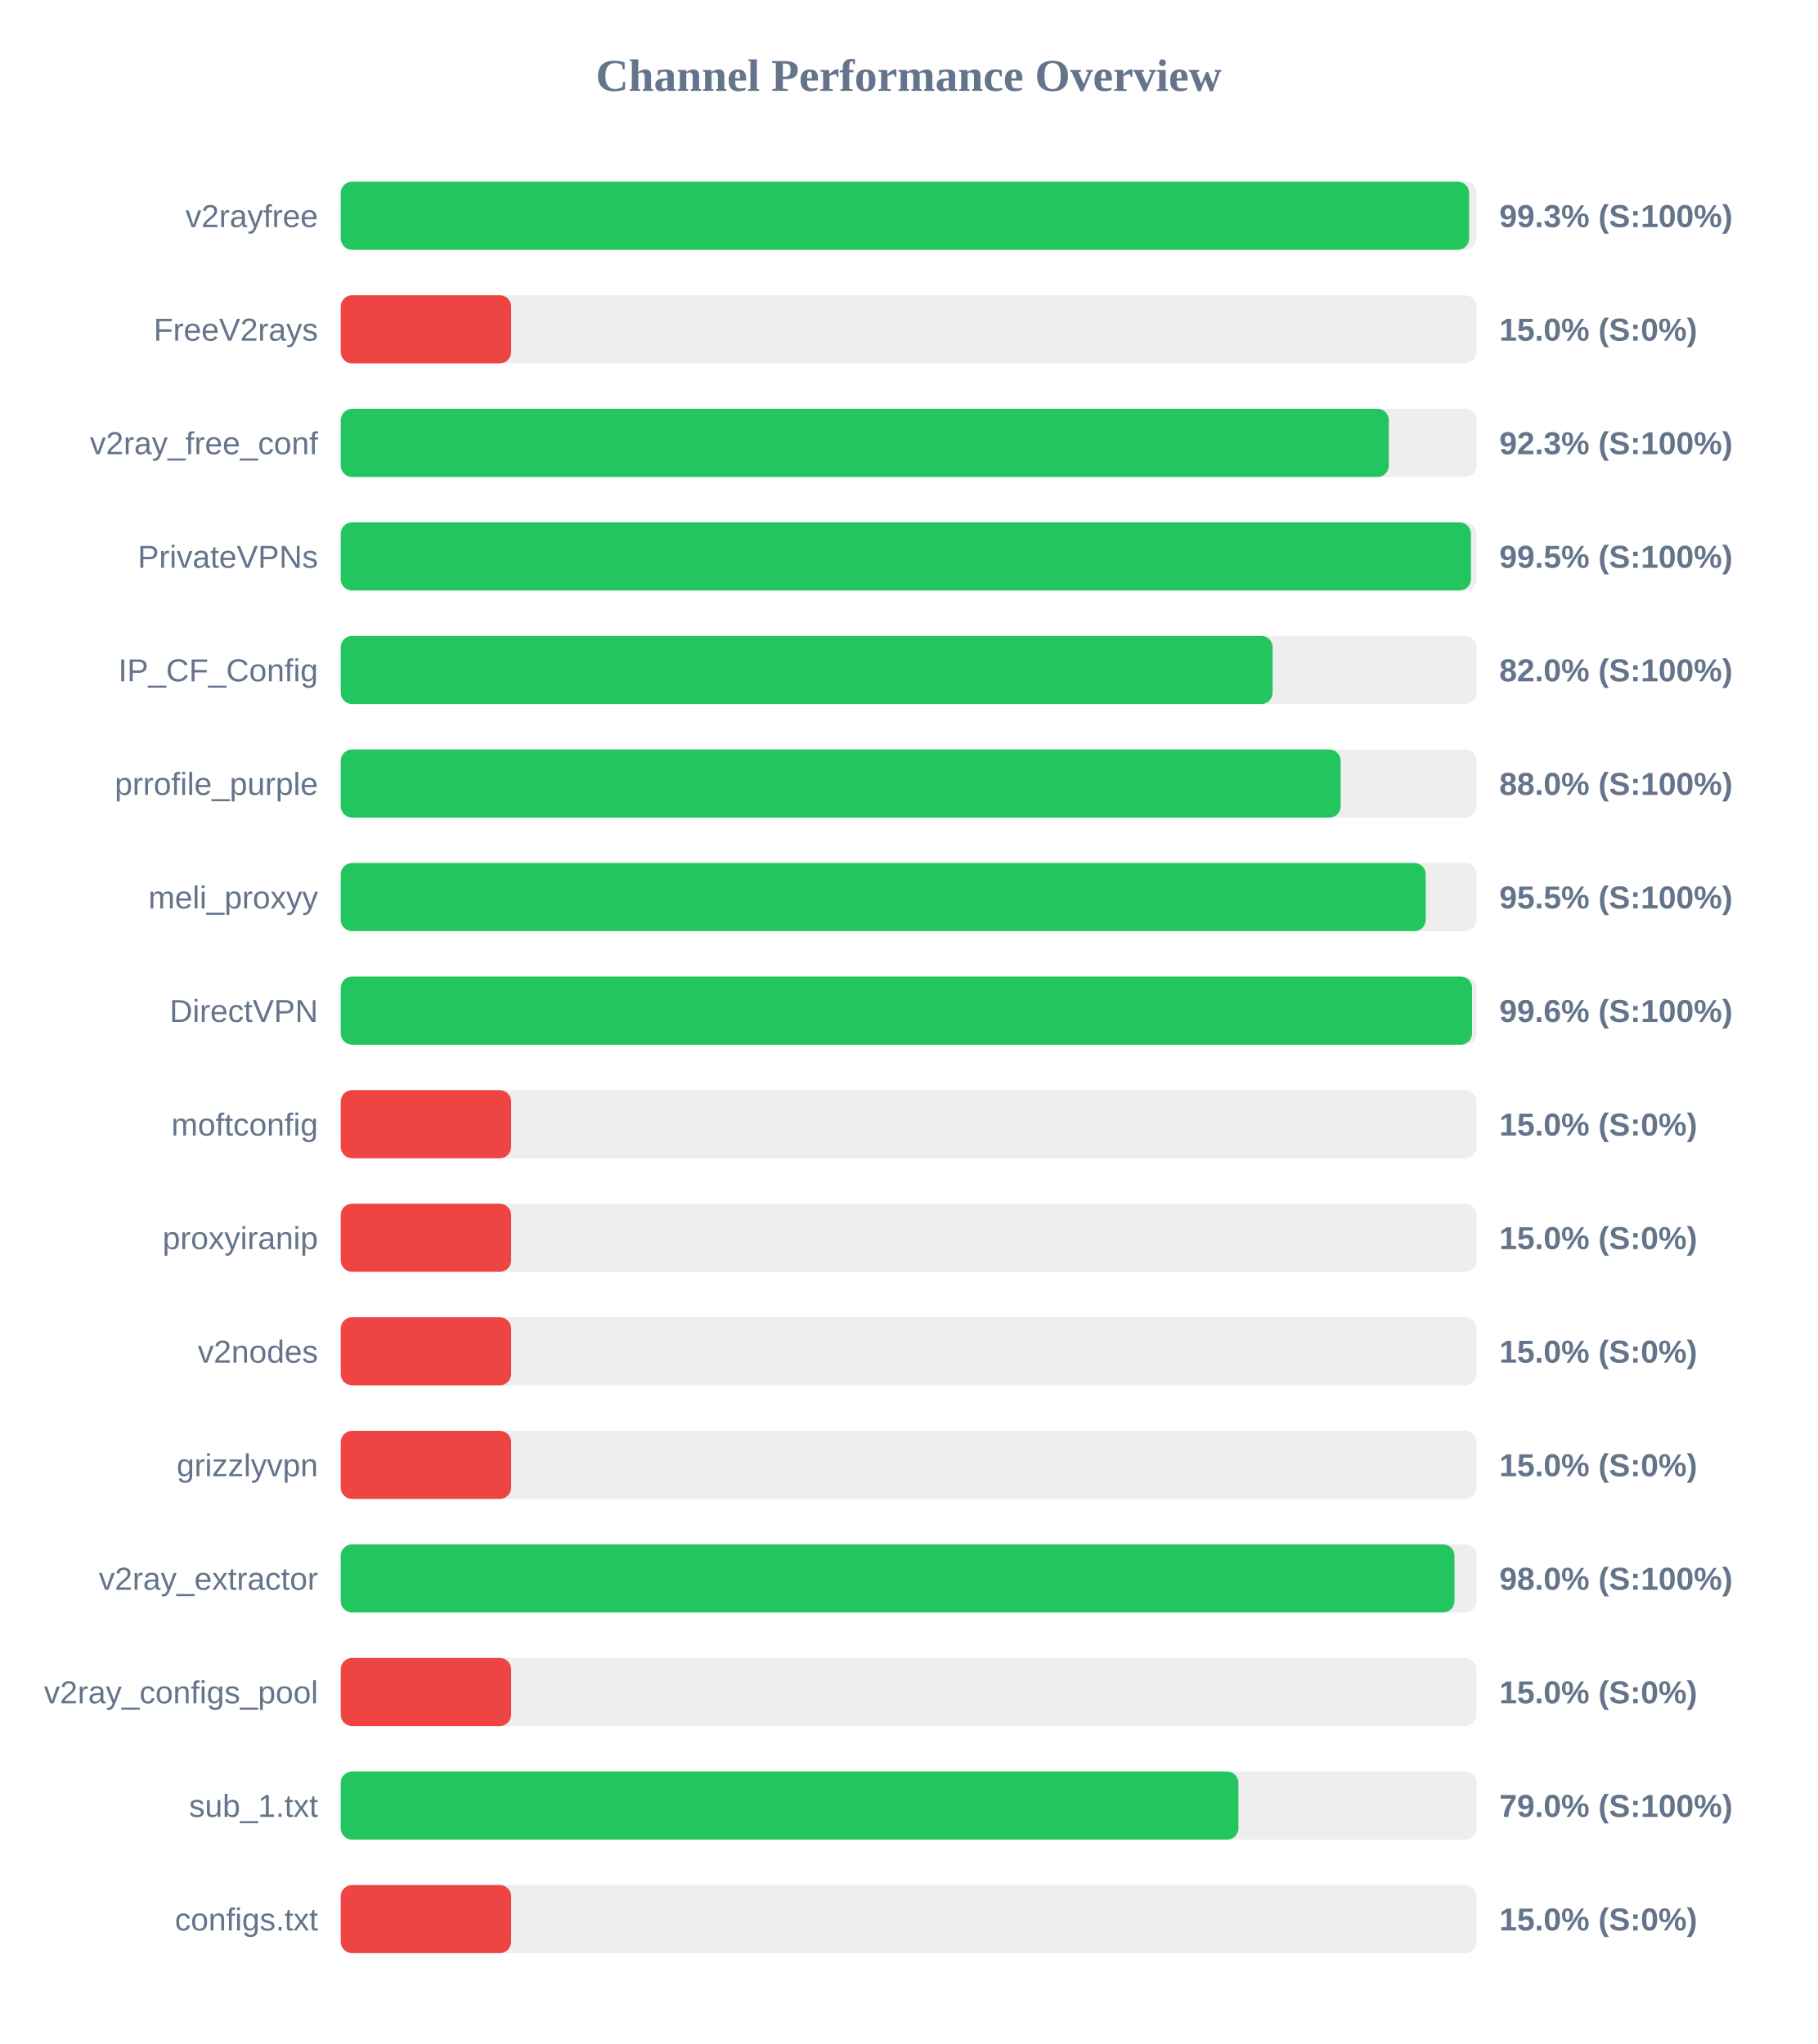
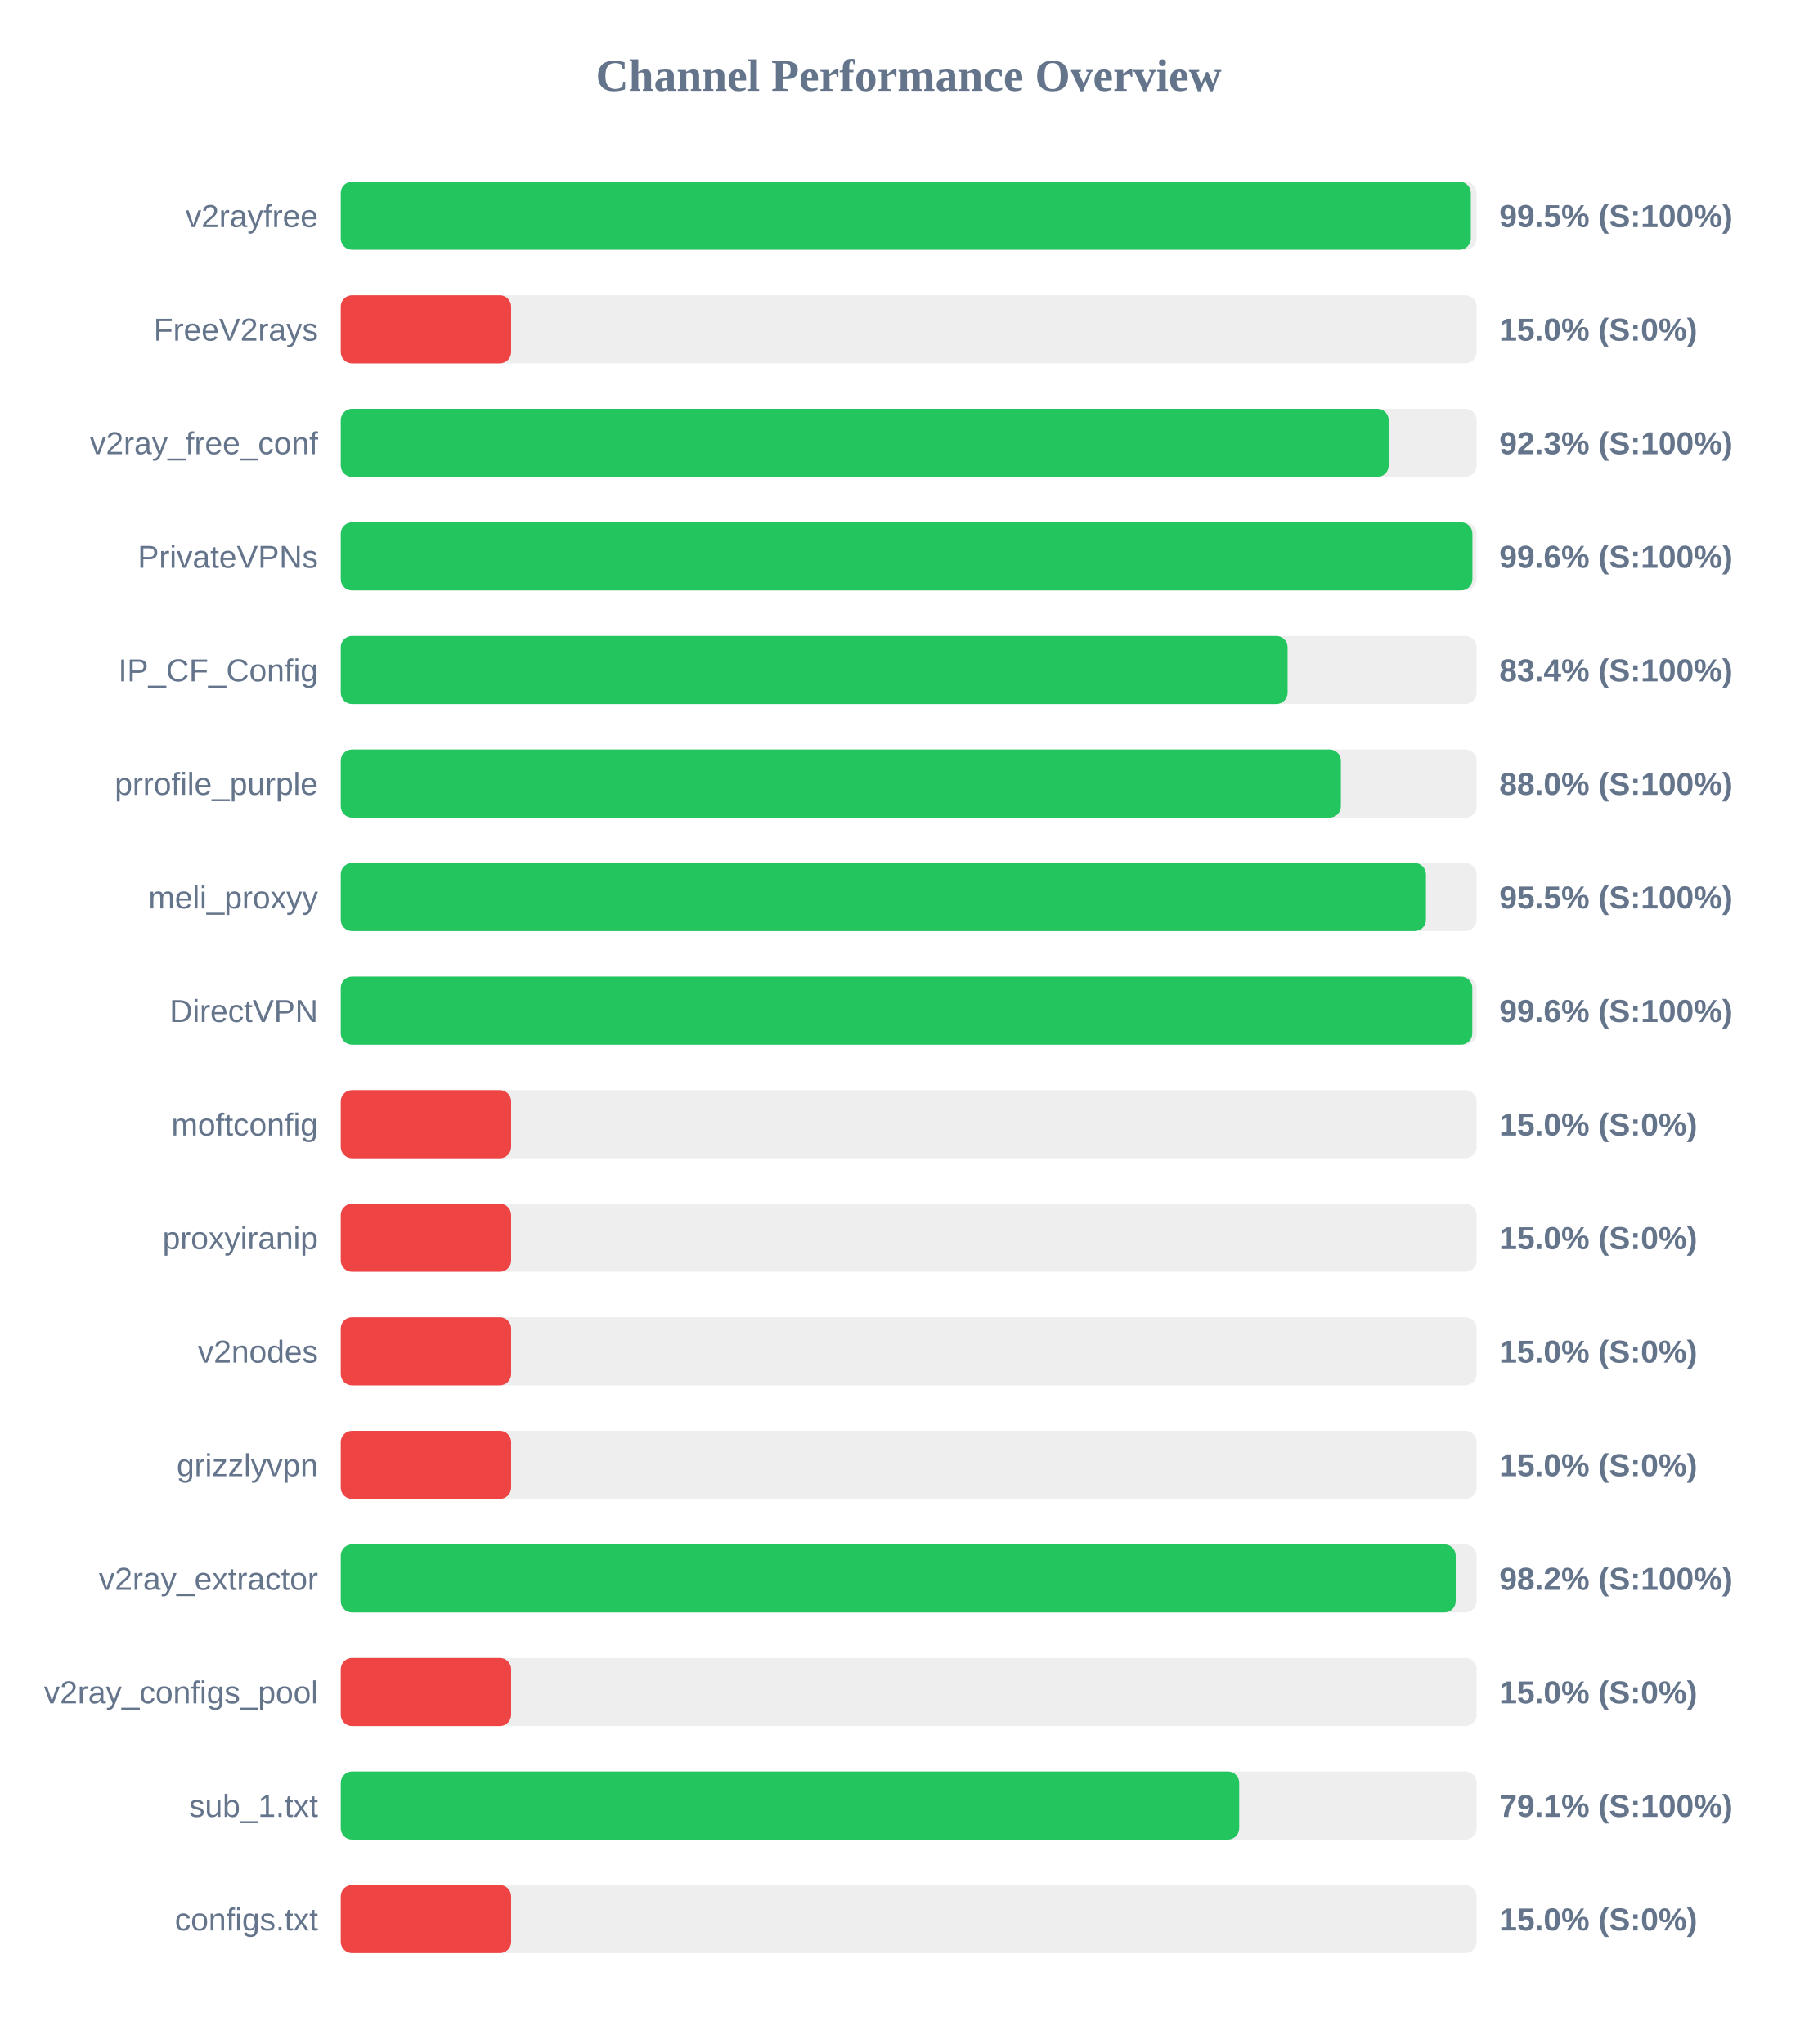
<svg xmlns="http://www.w3.org/2000/svg" width="800" height="900" version="1.1">
  <style>
        .row { font: 14px Arial; fill: #64748b; }
        .score { font: bold 14px Arial; fill: #64748b; }
    </style>
  <text x="400" y="40" text-anchor="middle" font-size="20px" font-weight="bold" fill="#64748b">Channel Performance Overview</text>
  <rect x="150" y="80" width="500" height="30" fill="#eee" rx="5" />
-   <rect x="150" y="80" width="496.7" height="30" fill="#22c55e" rx="5" />
+   <rect x="150" y="80" width="497.45" height="30" fill="#22c55e" rx="5" />
  <text x="140" y="100" text-anchor="end" class="row">v2rayfree</text>
-   <text x="660" y="100" text-anchor="start" class="score">99.3% (S:100%)</text>
+   <text x="660" y="100" text-anchor="start" class="score">99.5% (S:100%)</text>
  <rect x="150" y="130" width="500" height="30" fill="#eee" rx="5" />
  <rect x="150" y="130" width="75.0" height="30" fill="#ef4444" rx="5" />
  <text x="140" y="150" text-anchor="end" class="row">FreeV2rays</text>
  <text x="660" y="150" text-anchor="start" class="score">15.0% (S:0%)</text>
  <rect x="150" y="180" width="500" height="30" fill="#eee" rx="5" />
-   <rect x="150" y="180" width="461.35" height="30" fill="#22c55e" rx="5" />
+   <rect x="150" y="180" width="461.3" height="30" fill="#22c55e" rx="5" />
  <text x="140" y="200" text-anchor="end" class="row">v2ray_free_conf</text>
  <text x="660" y="200" text-anchor="start" class="score">92.3% (S:100%)</text>
  <rect x="150" y="230" width="500" height="30" fill="#eee" rx="5" />
-   <rect x="150" y="230" width="497.5" height="30" fill="#22c55e" rx="5" />
+   <rect x="150" y="230" width="498.15" height="30" fill="#22c55e" rx="5" />
  <text x="140" y="250" text-anchor="end" class="row">PrivateVPNs</text>
-   <text x="660" y="250" text-anchor="start" class="score">99.5% (S:100%)</text>
+   <text x="660" y="250" text-anchor="start" class="score">99.6% (S:100%)</text>
  <rect x="150" y="280" width="500" height="30" fill="#eee" rx="5" />
-   <rect x="150" y="280" width="410.2" height="30" fill="#22c55e" rx="5" />
+   <rect x="150" y="280" width="416.8" height="30" fill="#22c55e" rx="5" />
  <text x="140" y="300" text-anchor="end" class="row">IP_CF_Config</text>
-   <text x="660" y="300" text-anchor="start" class="score">82.0% (S:100%)</text>
+   <text x="660" y="300" text-anchor="start" class="score">83.4% (S:100%)</text>
  <rect x="150" y="330" width="500" height="30" fill="#eee" rx="5" />
-   <rect x="150" y="330" width="440.15" height="30" fill="#22c55e" rx="5" />
+   <rect x="150" y="330" width="440.25" height="30" fill="#22c55e" rx="5" />
  <text x="140" y="350" text-anchor="end" class="row">prrofile_purple</text>
  <text x="660" y="350" text-anchor="start" class="score">88.0% (S:100%)</text>
  <rect x="150" y="380" width="500" height="30" fill="#eee" rx="5" />
-   <rect x="150" y="380" width="477.6" height="30" fill="#22c55e" rx="5" />
+   <rect x="150" y="380" width="477.7" height="30" fill="#22c55e" rx="5" />
  <text x="140" y="400" text-anchor="end" class="row">meli_proxyy</text>
  <text x="660" y="400" text-anchor="start" class="score">95.5% (S:100%)</text>
  <rect x="150" y="430" width="500" height="30" fill="#eee" rx="5" />
-   <rect x="150" y="430" width="498.0" height="30" fill="#22c55e" rx="5" />
+   <rect x="150" y="430" width="498.1" height="30" fill="#22c55e" rx="5" />
  <text x="140" y="450" text-anchor="end" class="row">DirectVPN</text>
  <text x="660" y="450" text-anchor="start" class="score">99.6% (S:100%)</text>
  <rect x="150" y="480" width="500" height="30" fill="#eee" rx="5" />
  <rect x="150" y="480" width="75.0" height="30" fill="#ef4444" rx="5" />
  <text x="140" y="500" text-anchor="end" class="row">moftconfig</text>
  <text x="660" y="500" text-anchor="start" class="score">15.0% (S:0%)</text>
  <rect x="150" y="530" width="500" height="30" fill="#eee" rx="5" />
  <rect x="150" y="530" width="75.0" height="30" fill="#ef4444" rx="5" />
  <text x="140" y="550" text-anchor="end" class="row">proxyiranip</text>
  <text x="660" y="550" text-anchor="start" class="score">15.0% (S:0%)</text>
  <rect x="150" y="580" width="500" height="30" fill="#eee" rx="5" />
  <rect x="150" y="580" width="75.0" height="30" fill="#ef4444" rx="5" />
  <text x="140" y="600" text-anchor="end" class="row">v2nodes</text>
  <text x="660" y="600" text-anchor="start" class="score">15.0% (S:0%)</text>
  <rect x="150" y="630" width="500" height="30" fill="#eee" rx="5" />
  <rect x="150" y="630" width="75.0" height="30" fill="#ef4444" rx="5" />
  <text x="140" y="650" text-anchor="end" class="row">grizzlyvpn</text>
  <text x="660" y="650" text-anchor="start" class="score">15.0% (S:0%)</text>
  <rect x="150" y="680" width="500" height="30" fill="#eee" rx="5" />
-   <rect x="150" y="680" width="490.25" height="30" fill="#22c55e" rx="5" />
+   <rect x="150" y="680" width="490.8" height="30" fill="#22c55e" rx="5" />
  <text x="140" y="700" text-anchor="end" class="row">v2ray_extractor</text>
-   <text x="660" y="700" text-anchor="start" class="score">98.0% (S:100%)</text>
+   <text x="660" y="700" text-anchor="start" class="score">98.2% (S:100%)</text>
  <rect x="150" y="730" width="500" height="30" fill="#eee" rx="5" />
  <rect x="150" y="730" width="75.0" height="30" fill="#ef4444" rx="5" />
  <text x="140" y="750" text-anchor="end" class="row">v2ray_configs_pool</text>
  <text x="660" y="750" text-anchor="start" class="score">15.0% (S:0%)</text>
  <rect x="150" y="780" width="500" height="30" fill="#eee" rx="5" />
-   <rect x="150" y="780" width="395.15" height="30" fill="#22c55e" rx="5" />
+   <rect x="150" y="780" width="395.5" height="30" fill="#22c55e" rx="5" />
  <text x="140" y="800" text-anchor="end" class="row">sub_1.txt</text>
-   <text x="660" y="800" text-anchor="start" class="score">79.0% (S:100%)</text>
+   <text x="660" y="800" text-anchor="start" class="score">79.1% (S:100%)</text>
  <rect x="150" y="830" width="500" height="30" fill="#eee" rx="5" />
  <rect x="150" y="830" width="75.0" height="30" fill="#ef4444" rx="5" />
  <text x="140" y="850" text-anchor="end" class="row">configs.txt</text>
  <text x="660" y="850" text-anchor="start" class="score">15.0% (S:0%)</text>
</svg>
